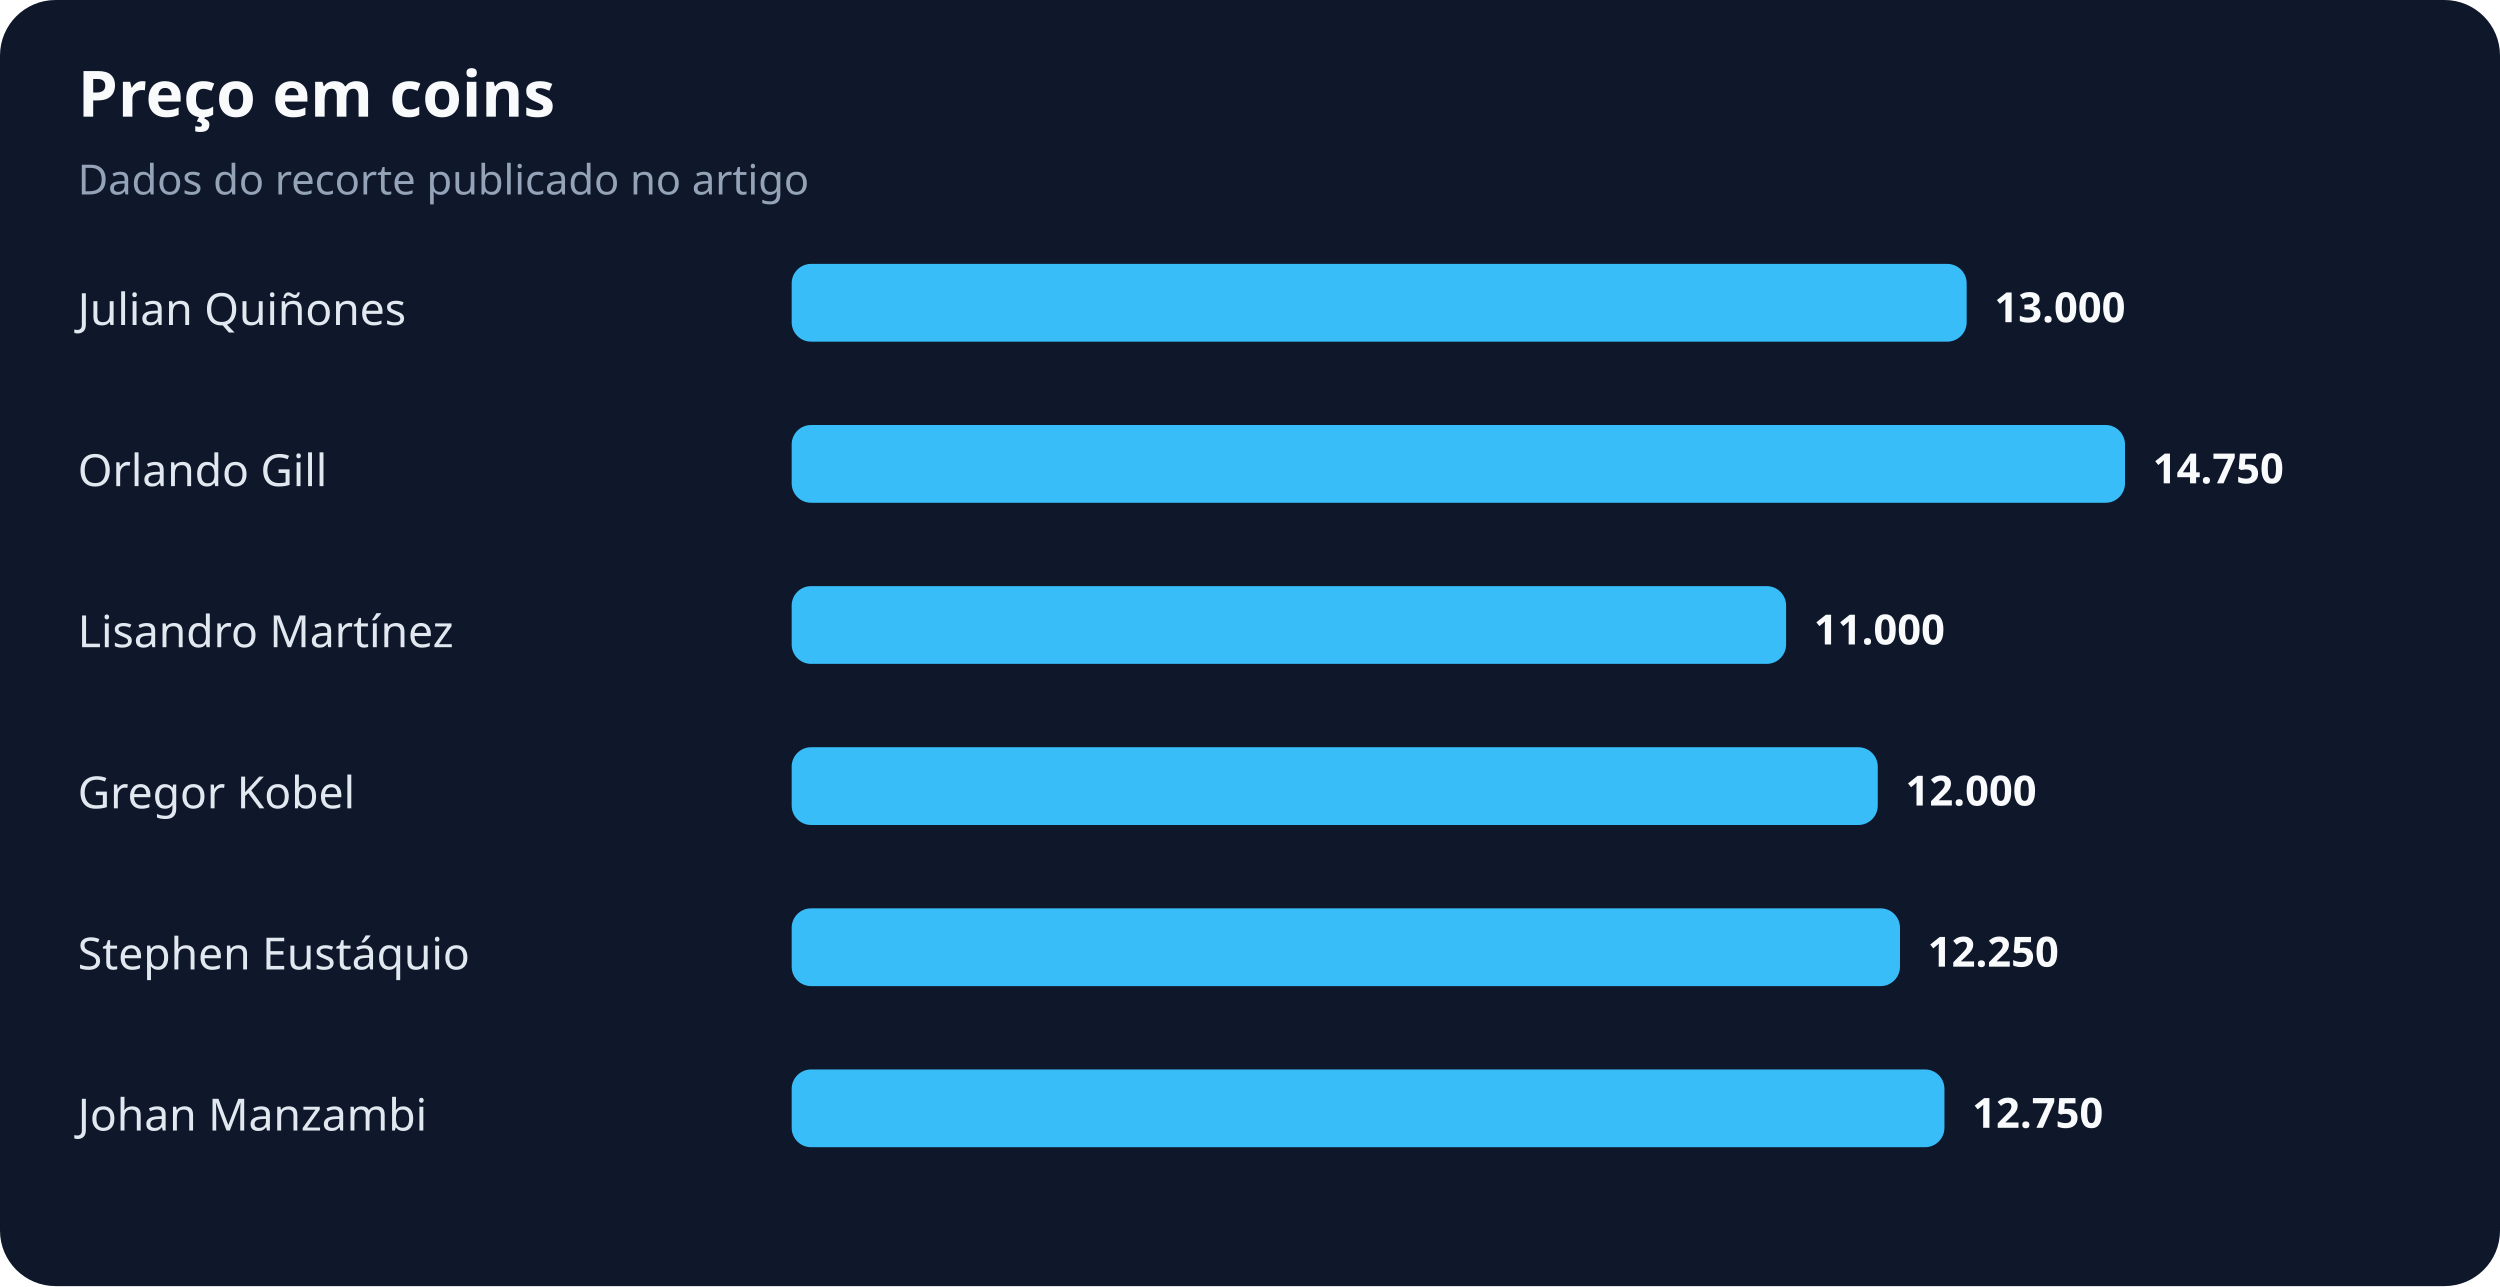
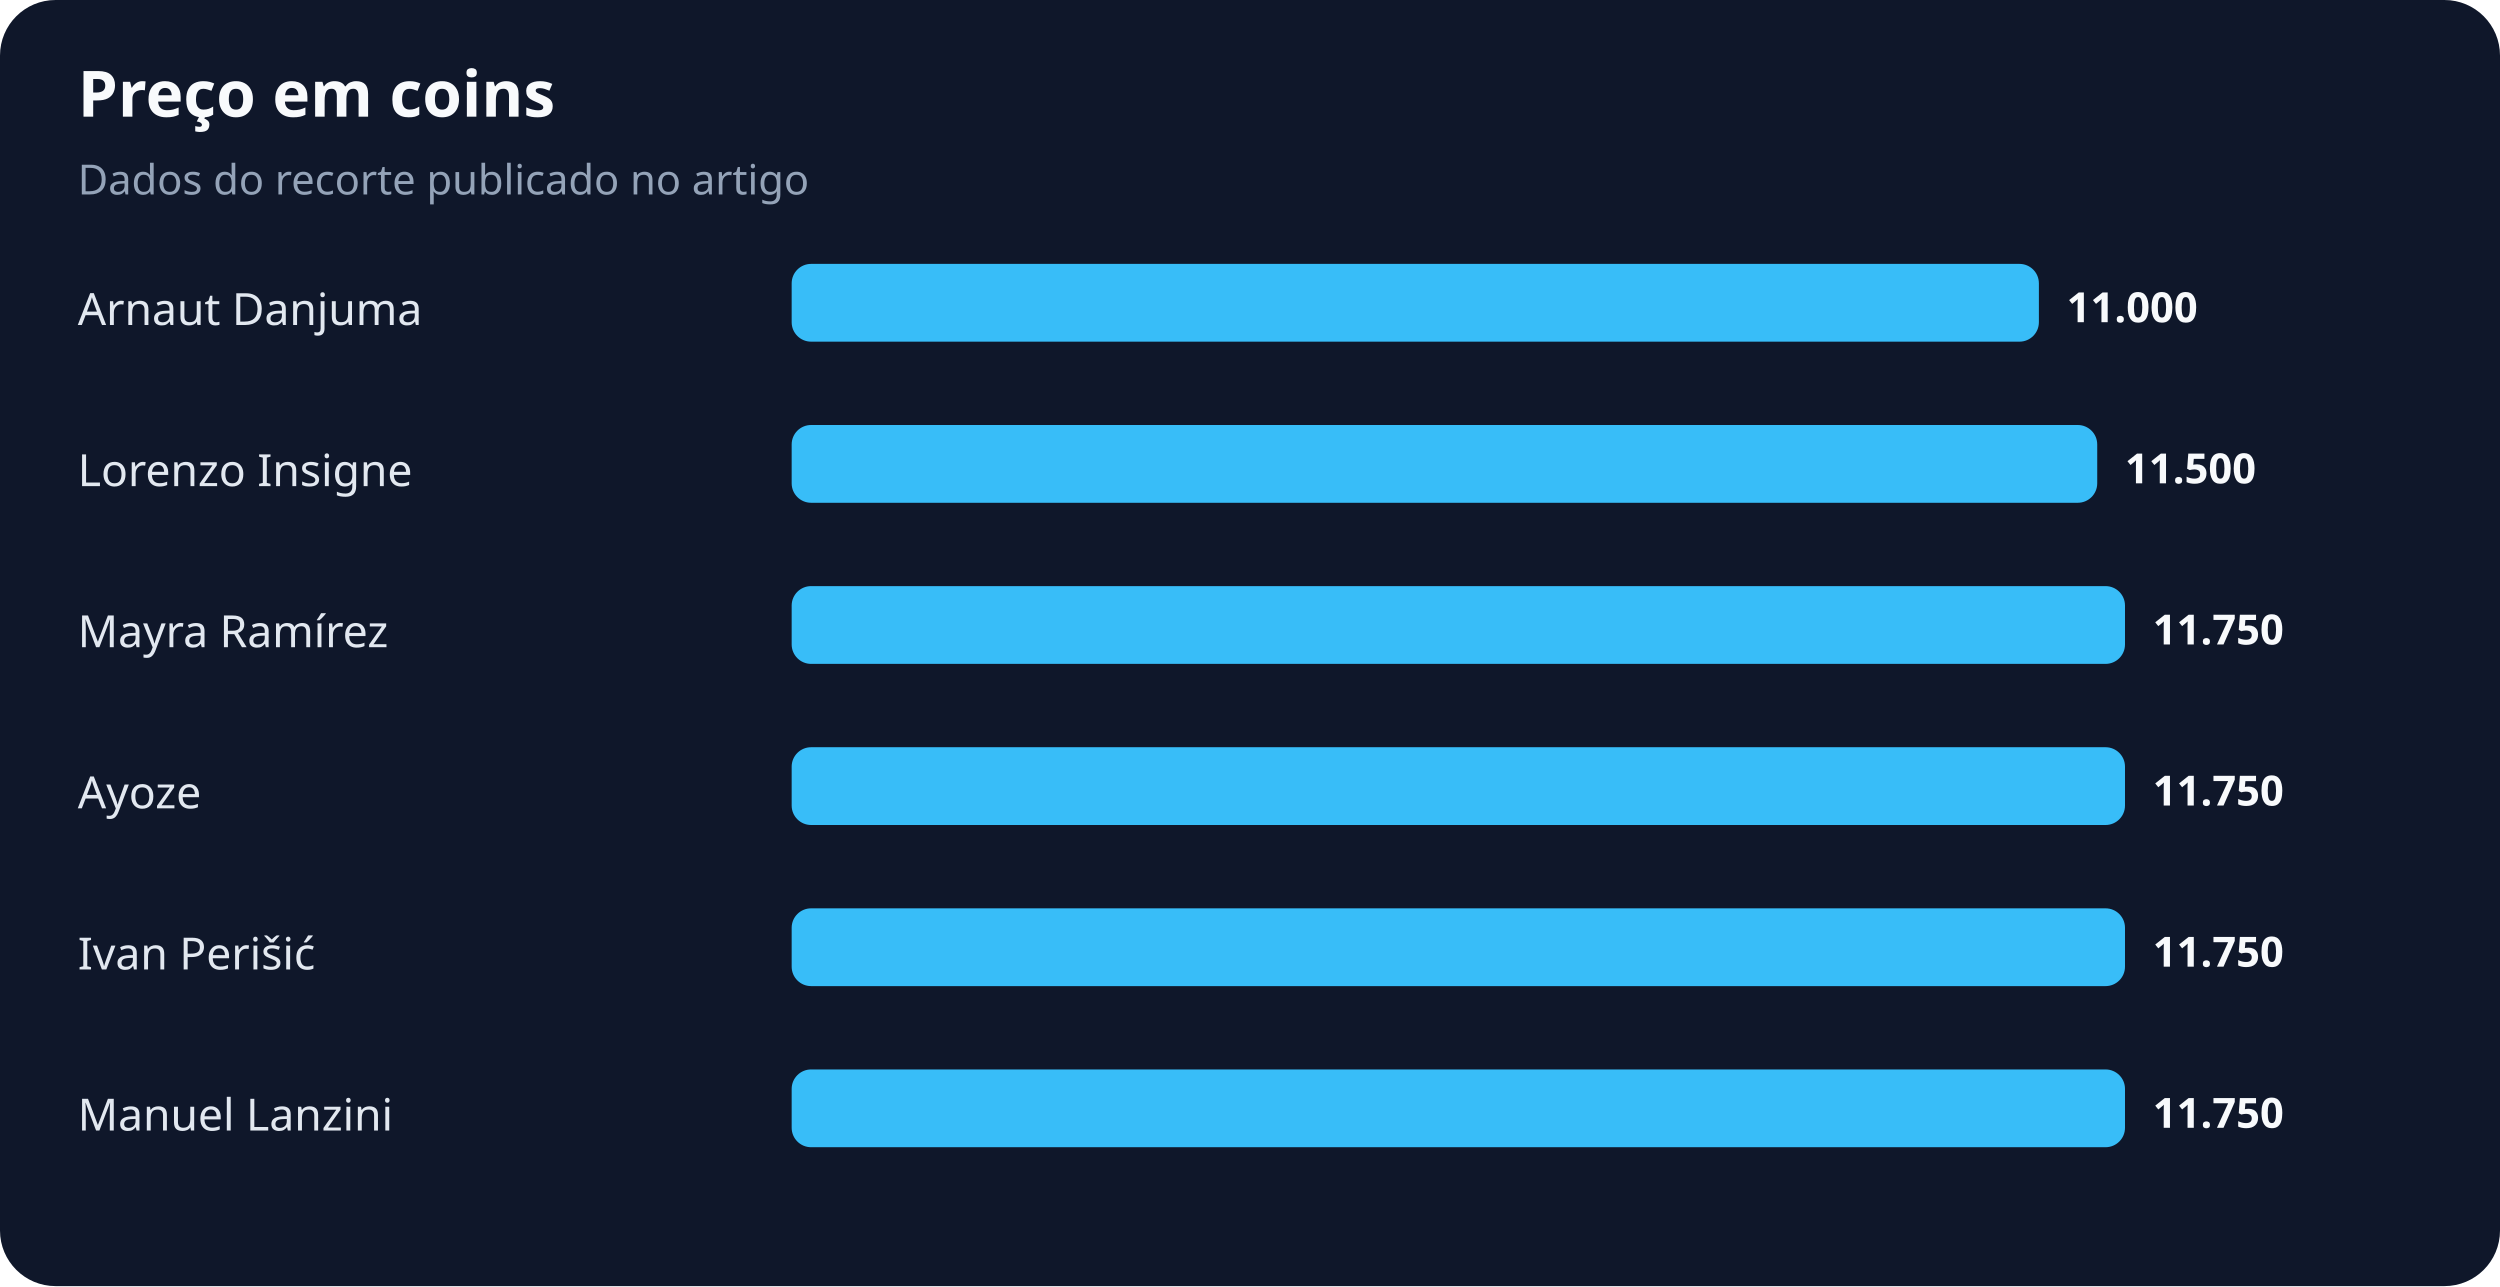
<svg xmlns="http://www.w3.org/2000/svg" width="900" height="463" viewBox="0 0 900 463" role="img" aria-labelledby="title desc">
  <rect width="100%" height="100%" rx="20" fill="#0f172a" />
  <text x="28" y="42" fill="#f8fafc" font-family="system-ui,sans-serif" font-size="23" font-weight="700">Preço em coins</text>
  <text x="28" y="70" fill="#94a3b8" font-family="system-ui,sans-serif" font-size="15">Dados do recorte publicado no artigo</text>
-   <text x="28" y="117" fill="#e2e8f0" font-family="system-ui,sans-serif" font-size="16">Julian Quiñones</text>
-   <rect x="285" y="95" width="423" height="28" rx="7" fill="#38bdf8" />
-   <text x="718" y="116" fill="#f8fafc" font-family="system-ui,sans-serif" font-size="15" font-weight="700">13.000</text>
-   <text x="28" y="175" fill="#e2e8f0" font-family="system-ui,sans-serif" font-size="16">Orlando Gill</text>
-   <rect x="285" y="153" width="480" height="28" rx="7" fill="#38bdf8" />
-   <text x="775" y="174" fill="#f8fafc" font-family="system-ui,sans-serif" font-size="15" font-weight="700">14.750</text>
-   <text x="28" y="233" fill="#e2e8f0" font-family="system-ui,sans-serif" font-size="16">Lisandro Martínez</text>
-   <rect x="285" y="211" width="358" height="28" rx="7" fill="#38bdf8" />
-   <text x="653" y="232" fill="#f8fafc" font-family="system-ui,sans-serif" font-size="15" font-weight="700">11.000</text>
-   <text x="28" y="291" fill="#e2e8f0" font-family="system-ui,sans-serif" font-size="16">Gregor Kobel</text>
-   <rect x="285" y="269" width="391" height="28" rx="7" fill="#38bdf8" />
-   <text x="686" y="290" fill="#f8fafc" font-family="system-ui,sans-serif" font-size="15" font-weight="700">12.000</text>
-   <text x="28" y="349" fill="#e2e8f0" font-family="system-ui,sans-serif" font-size="16">Stephen Eustáquio</text>
-   <rect x="285" y="327" width="399" height="28" rx="7" fill="#38bdf8" />
-   <text x="694" y="348" fill="#f8fafc" font-family="system-ui,sans-serif" font-size="15" font-weight="700">12.250</text>
-   <text x="28" y="407" fill="#e2e8f0" font-family="system-ui,sans-serif" font-size="16">Johan Manzambi</text>
-   <rect x="285" y="385" width="415" height="28" rx="7" fill="#38bdf8" />
-   <text x="710" y="406" fill="#f8fafc" font-family="system-ui,sans-serif" font-size="15" font-weight="700">12.750</text>
+   <text x="28" y="117" fill="#e2e8f0" font-family="system-ui,sans-serif" font-size="16">Arnaut Danjuma</text>
+   <rect x="285" y="95" width="449" height="28" rx="7" fill="#38bdf8" />
+   <text x="744" y="116" fill="#f8fafc" font-family="system-ui,sans-serif" font-size="15" font-weight="700">11.000</text>
+   <text x="28" y="175" fill="#e2e8f0" font-family="system-ui,sans-serif" font-size="16">Lorenzo Insigne</text>
+   <rect x="285" y="153" width="470" height="28" rx="7" fill="#38bdf8" />
+   <text x="765" y="174" fill="#f8fafc" font-family="system-ui,sans-serif" font-size="15" font-weight="700">11.500</text>
+   <text x="28" y="233" fill="#e2e8f0" font-family="system-ui,sans-serif" font-size="16">Mayra Ramírez</text>
+   <rect x="285" y="211" width="480" height="28" rx="7" fill="#38bdf8" />
+   <text x="775" y="232" fill="#f8fafc" font-family="system-ui,sans-serif" font-size="15" font-weight="700">11.750</text>
+   <text x="28" y="291" fill="#e2e8f0" font-family="system-ui,sans-serif" font-size="16">Ayoze</text>
+   <rect x="285" y="269" width="480" height="28" rx="7" fill="#38bdf8" />
+   <text x="775" y="290" fill="#f8fafc" font-family="system-ui,sans-serif" font-size="15" font-weight="700">11.750</text>
+   <text x="28" y="349" fill="#e2e8f0" font-family="system-ui,sans-serif" font-size="16">Ivan Perišić</text>
+   <rect x="285" y="327" width="480" height="28" rx="7" fill="#38bdf8" />
+   <text x="775" y="348" fill="#f8fafc" font-family="system-ui,sans-serif" font-size="15" font-weight="700">11.750</text>
+   <text x="28" y="407" fill="#e2e8f0" font-family="system-ui,sans-serif" font-size="16">Manuel Lanzini</text>
+   <rect x="285" y="385" width="480" height="28" rx="7" fill="#38bdf8" />
+   <text x="775" y="406" fill="#f8fafc" font-family="system-ui,sans-serif" font-size="15" font-weight="700">11.750</text>
</svg>
